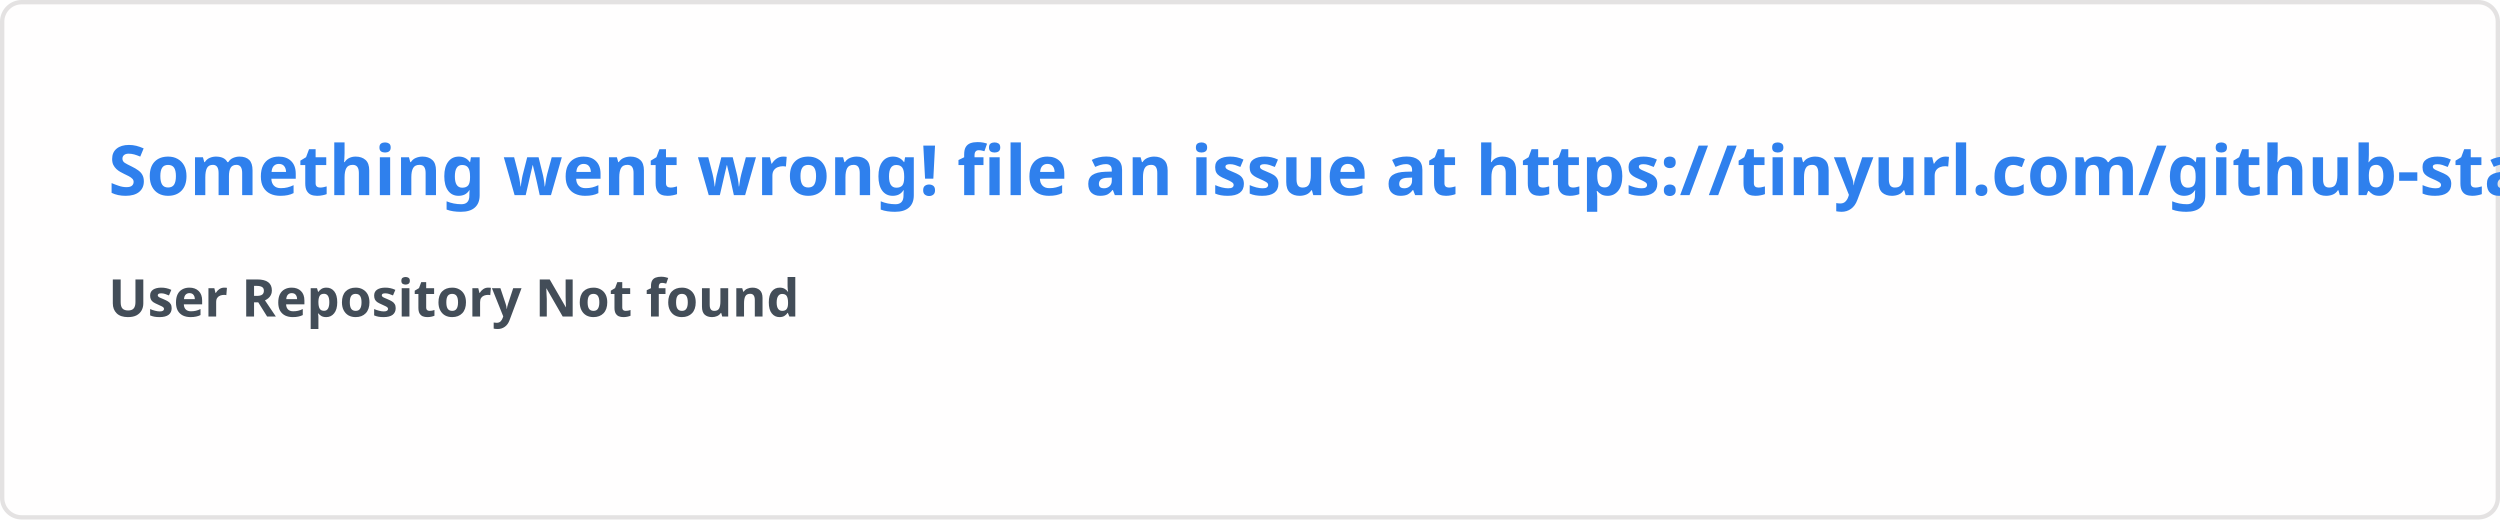
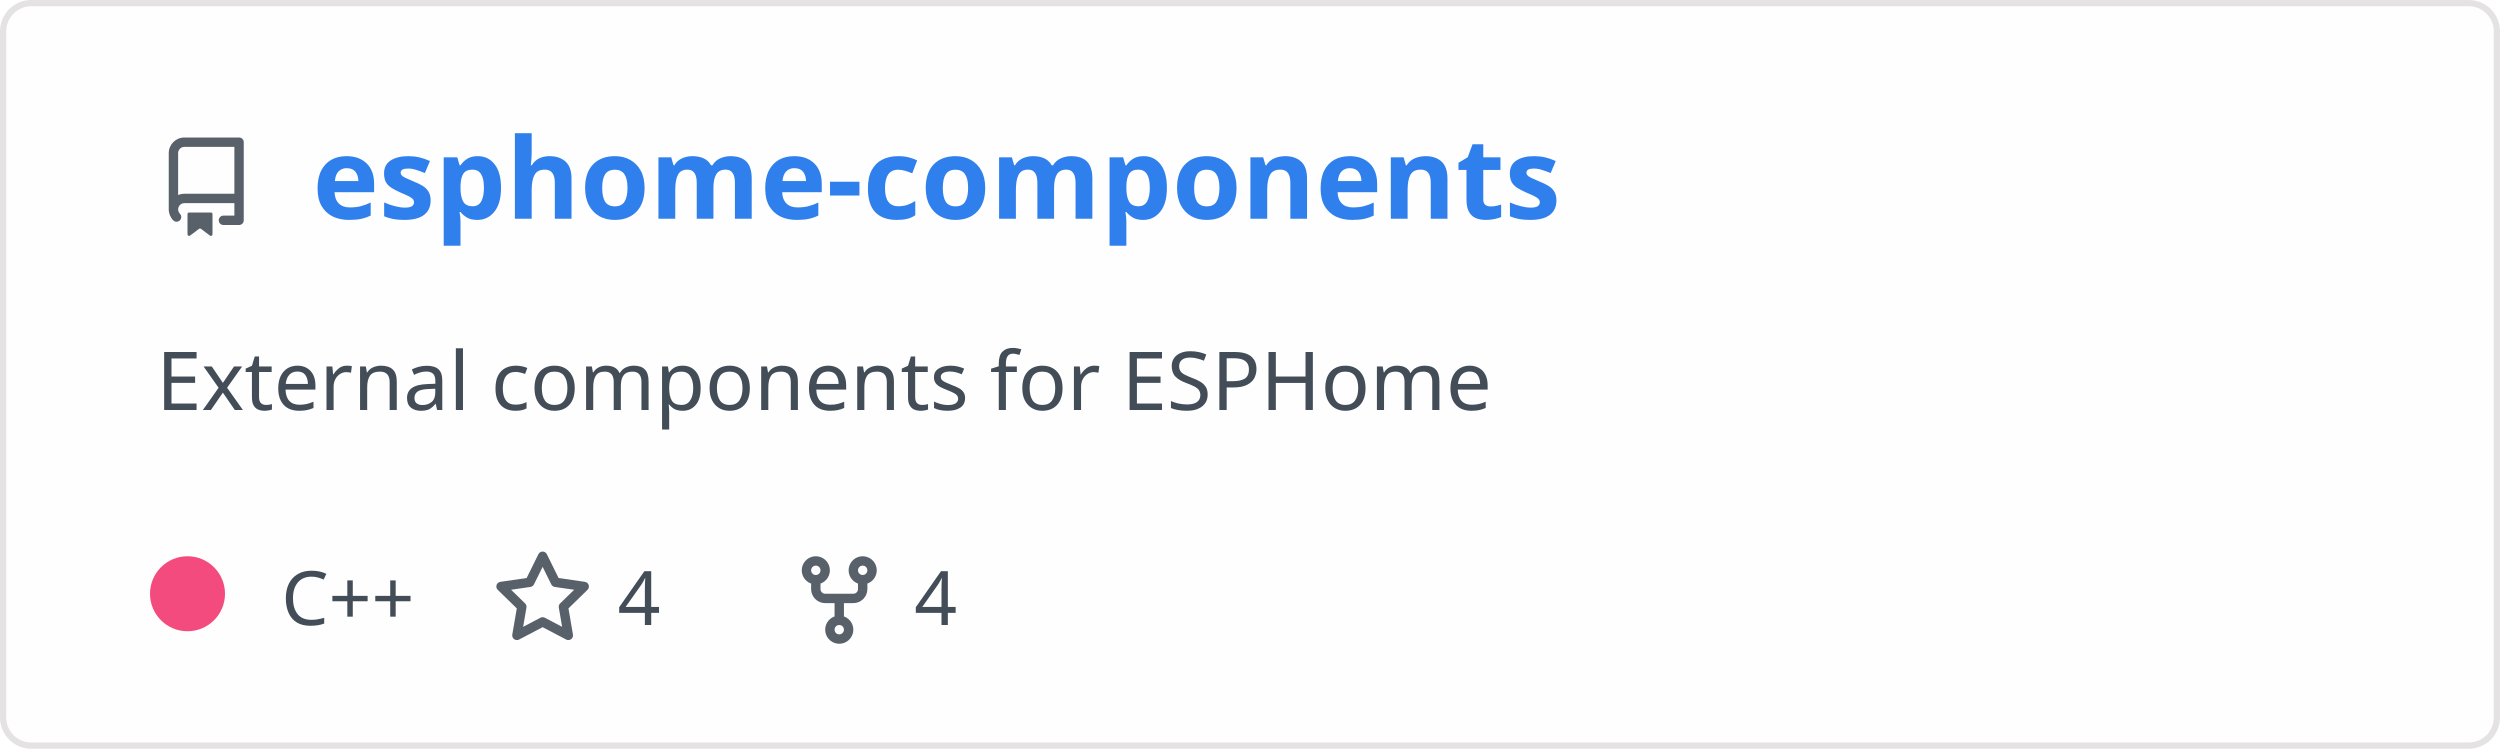
- <svg xmlns="http://www.w3.org/2000/svg" width="576.5" height="120" viewBox="0 0 576.5 120" fill="#fffefe">
+ <svg xmlns="http://www.w3.org/2000/svg" width="400" height="120" viewBox="0 0 400 120" fill="none" role="img" aria-labelledby="descId">
  <style>
-     .text { font: 600 16px 'Segoe UI', Ubuntu, Sans-Serif; fill: #2f80ed }
-     .small { font: 600 12px 'Segoe UI', Ubuntu, Sans-Serif; fill: #434d58 }
-     .gray { fill: #858585 }
-     </style>
-   <rect x="0.5" y="0.5" width="575.5" height="99%" rx="4.5" fill="#fffefe" stroke="#e4e2e2" />
-   <text x="25" y="45" class="text">Something went wrong! file an issue at https://tinyurl.com/github-stats</text>
-   <text data-testid="message" x="25" y="55" class="text small">
-     <tspan x="25" dy="18">User Repository Not found</tspan>
-     <tspan x="25" dy="18" class="gray" />
-   </text>
+           .header {
+             font: 600 18px 'Segoe UI', Ubuntu, Sans-Serif;
+             fill: #2f80ed;
+             animation: fadeInAnimation 0.8s ease-in-out forwards;
+           }
+           @supports(-moz-appearance: auto) {
+             /* Selector detects Firefox */
+             .header { font-size: 15.5px; }
+           }
+           
+     .description {
+       font: 400 13px 'Segoe UI', Ubuntu, Sans-Serif;fill: #434d58;
+       
+     }
+     .gray { font: 400 12px 'Segoe UI', Ubuntu, Sans-Serif; fill: #434d58 }
+     .badge { font: 600 11px 'Segoe UI', Ubuntu, Sans-Serif; }
+     .badge rect { opacity: 0.2 }
+ 
+     .stat { font: 400 12px 'Segoe UI', Ubuntu, Sans-Serif; fill: #434d58 }
+     .stagger {
+       opacity: 0;
+       animation: fadeInAnimation 0.3s ease-in-out forwards;
+     }
+     .not_bold { font-weight: 400 }
+     .bold { font-weight: 700 }
+     .icon {
+       fill: #586069;
+       display: block;
+     }
+   
+ 
+           
+       /* Animations */
+       @keyframes scaleInAnimation {
+         from {
+           transform: translate(-5px, 5px) scale(0);
+         }
+         to {
+           transform: translate(-5px, 5px) scale(1);
+         }
+       }
+       @keyframes fadeInAnimation {
+         from {
+           opacity: 0;
+         }
+         to {
+           opacity: 1;
+         }
+       }
+     
+           * { animation-duration: 0s !important; animation-delay: 0s !important; }
+         </style>
+   <rect data-testid="card-bg" x="0.5" y="0.5" rx="4.5" height="99%" stroke="#e4e2e2" width="399" fill="#fffefe" stroke-opacity="1" />
+   <g data-testid="card-title" transform="translate(25, 35)">
+     <g transform="translate(0, 0)">
+       <svg class="icon" x="0" y="-13" viewBox="0 0 16 16" version="1.1" width="16" height="16">
+         <path fill-rule="evenodd" d="M2 2.5A2.5 2.5 0 014.5 0h8.75a.75.75 0 01.75.75v12.5a.75.75 0 01-.75.75h-2.5a.75.75 0 110-1.5h1.75v-2h-8a1 1 0 00-.714 1.7.75.75 0 01-1.072 1.05A2.495 2.495 0 012 11.5v-9zm10.5-1V9h-8c-.356 0-.694.074-1 .208V2.5a1 1 0 011-1h8zM5 12.25v3.25a.25.25 0 00.4.2l1.45-1.087a.25.25 0 01.3 0L8.6 15.7a.25.25 0 00.4-.2v-3.25a.25.25 0 00-.25-.25h-3.5a.25.25 0 00-.25.25z" />
+       </svg>
+     </g>
+     <g transform="translate(25, 0)">
+       <text x="0" y="0" class="header" data-testid="header">esphome-components</text>
+     </g>
+   </g>
+   <g data-testid="main-card-body" transform="translate(0, 55)">
+     <text class="description" x="25" y="-5">
+       <tspan dy="1.2em" x="25">External components for ESPHome</tspan>
+     </text>
+     <g transform="translate(30, 45)">
+       <g transform="translate(0, 0)">
+         <g data-testid="primary-lang">
+           <circle data-testid="lang-color" cx="0" cy="-5" r="6" fill="#f34b7d" />
+           <text data-testid="lang-name" class="gray" x="15">C++</text>
+         </g>
+       </g>
+       <g transform="translate(48.82, 0)">
+         <g transform="translate(0, 0)">
+           <svg class="icon" y="-12" viewBox="0 0 16 16" version="1.1" width="16" height="16">
+             <path fill-rule="evenodd" d="M8 .25a.75.75 0 01.673.418l1.882 3.815 4.21.612a.75.75 0 01.416 1.279l-3.046 2.97.719 4.192a.75.75 0 01-1.088.791L8 12.347l-3.766 1.98a.75.75 0 01-1.088-.79l.72-4.194L.818 6.374a.75.75 0 01.416-1.28l4.21-.611L7.327.668A.75.75 0 018 .25zm0 2.445L6.615 5.5a.75.75 0 01-.564.41l-3.097.45 2.24 2.184a.75.75 0 01.216.664l-.528 3.084 2.769-1.456a.75.75 0 01.698 0l2.77 1.456-.53-3.084a.75.75 0 01.216-.664l2.24-2.183-3.096-.45a.75.75 0 01-.564-.41L8 2.694v.001z" />
+           </svg>
+         </g>
+         <g transform="translate(20, 0)">
+           <text data-testid="stargazers" class="gray">4</text>
+         </g>
+       </g>
+       <g transform="translate(96.28, 0)">
+         <g transform="translate(0, 0)">
+           <svg class="icon" y="-12" viewBox="0 0 16 16" version="1.1" width="16" height="16">
+             <path fill-rule="evenodd" d="M5 3.25a.75.75 0 11-1.5 0 .75.75 0 011.5 0zm0 2.122a2.25 2.25 0 10-1.5 0v.878A2.25 2.25 0 005.75 8.5h1.5v2.128a2.251 2.251 0 101.5 0V8.5h1.5a2.25 2.25 0 002.25-2.25v-.878a2.25 2.25 0 10-1.5 0v.878a.75.75 0 01-.75.75h-4.5A.75.75 0 015 6.25v-.878zm3.75 7.378a.75.75 0 11-1.5 0 .75.75 0 011.5 0zm3-8.75a.75.75 0 100-1.5.75.75 0 000 1.5z" />
+           </svg>
+         </g>
+         <g transform="translate(20, 0)">
+           <text data-testid="forkcount" class="gray">4</text>
+         </g>
+       </g>
+     </g>
+     <svg x="0" y="0">
+       <g transform="translate(-3, 68)">
+       
+     </g>
+     </svg>
+   </g>
</svg>
